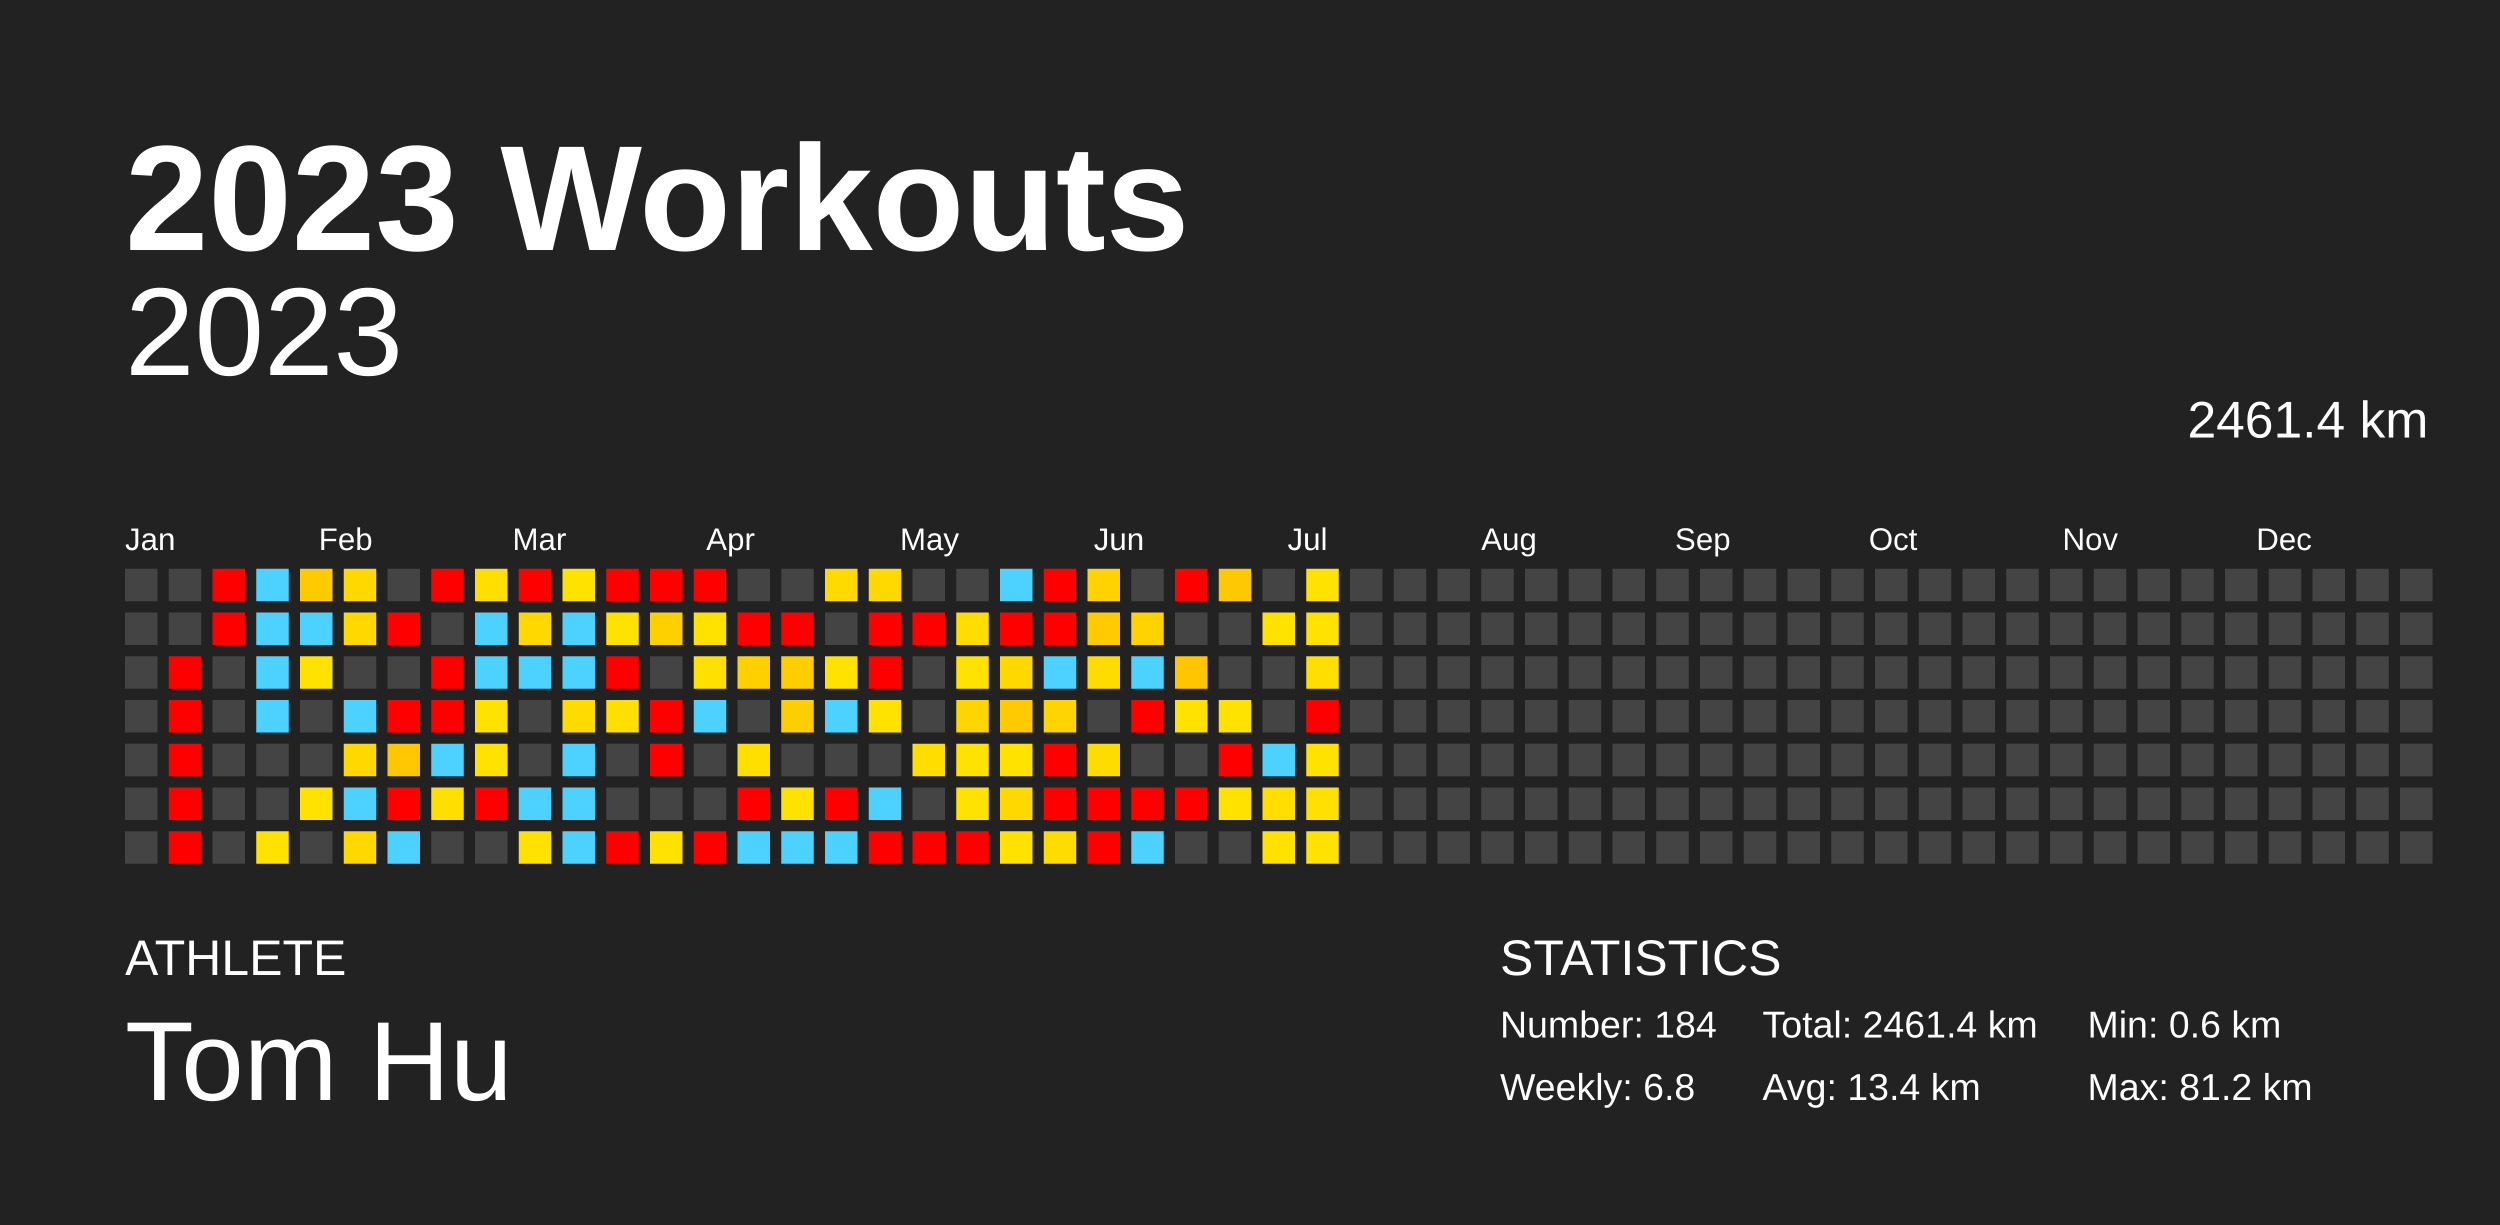
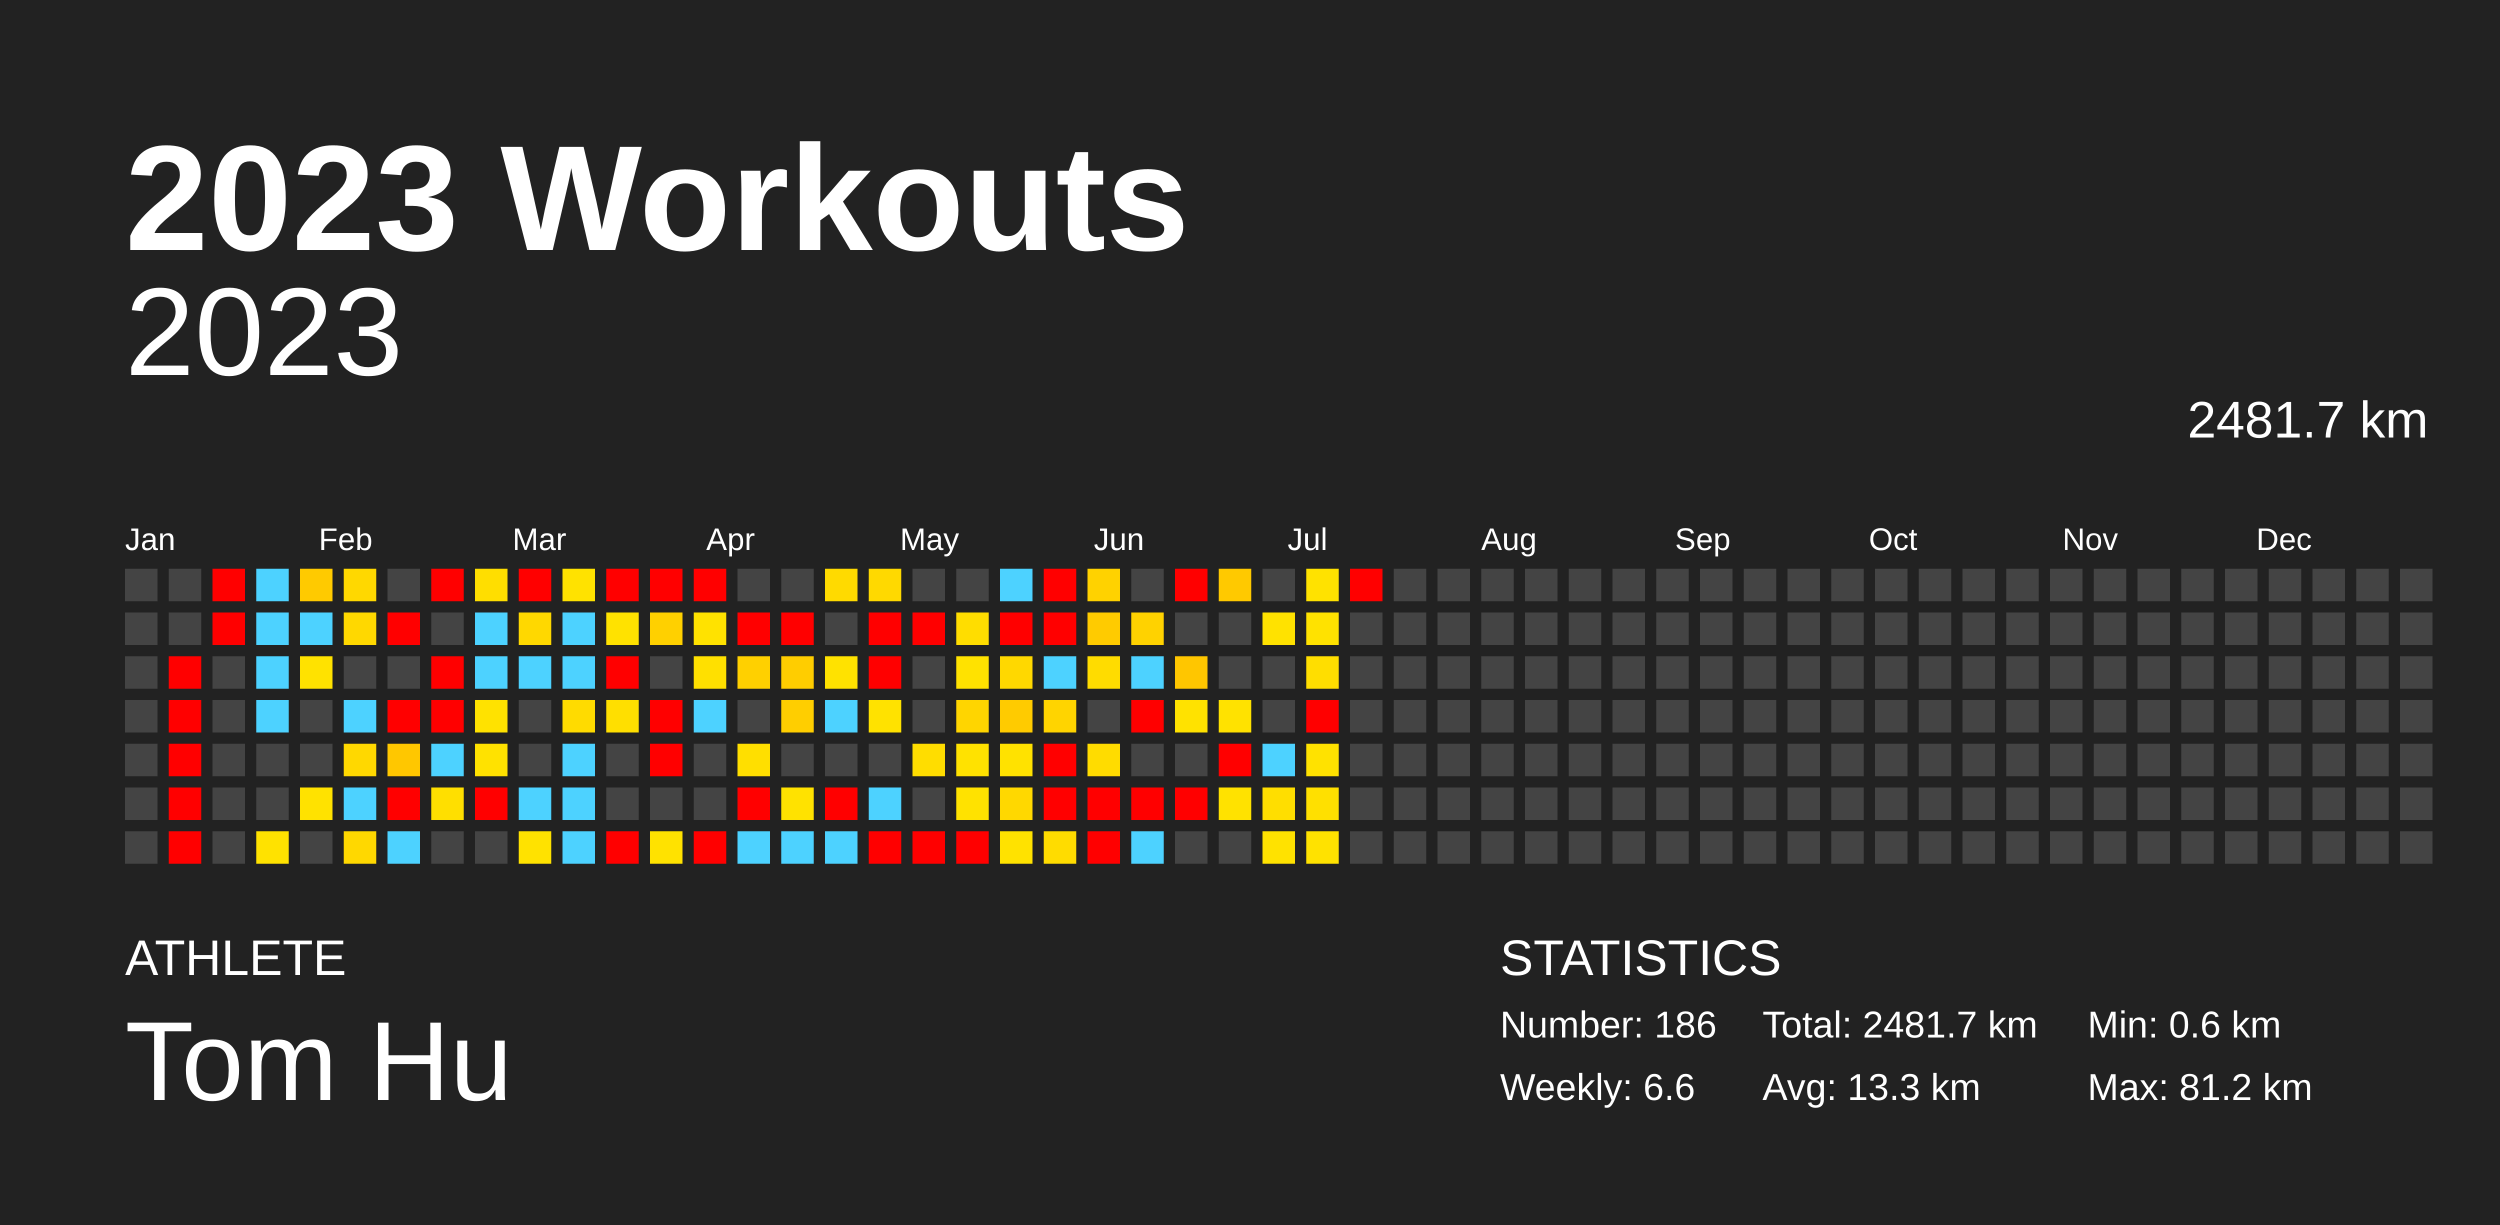
<svg xmlns="http://www.w3.org/2000/svg" baseProfile="full" height="98mm" version="1.1" viewBox="0,0,200,98" width="200mm">
  <defs />
  <rect fill="#222222" height="98" width="200" x="0" y="0" />
  <text fill="#FFFFFF" style="font-size:12px; font-family:Arial; font-weight:bold;" x="10" y="20">2023 Workouts</text>
  <text fill="#FFFFFF" style="font-size:4px; font-family:Arial" x="10" y="78">ATHLETE</text>
  <text fill="#FFFFFF" style="font-size:9px; font-family:Arial" x="10" y="88">Tom Hu</text>
  <text fill="#FFFFFF" style="font-size:4px; font-family:Arial" x="120" y="78">STATISTICS</text>
-   <text fill="#FFFFFF" style="font-size:3px; font-family:Arial" x="120" y="83">Number: 184</text>
-   <text fill="#FFFFFF" style="font-size:3px; font-family:Arial" x="120" y="88">Weekly: 6.8</text>
-   <text fill="#FFFFFF" style="font-size:3px; font-family:Arial" x="141" y="83">Total: 2461.4 km</text>
-   <text fill="#FFFFFF" style="font-size:3px; font-family:Arial" x="141" y="88">Avg: 13.4 km</text>
+   <text fill="#FFFFFF" style="font-size:3px; font-family:Arial" x="120" y="83">Number: 186</text>
+   <text fill="#FFFFFF" style="font-size:3px; font-family:Arial" x="120" y="88">Weekly: 6.6</text>
+   <text fill="#FFFFFF" style="font-size:3px; font-family:Arial" x="141" y="83">Total: 2481.7 km</text>
+   <text fill="#FFFFFF" style="font-size:3px; font-family:Arial" x="141" y="88">Avg: 13.3 km</text>
  <text fill="#FFFFFF" style="font-size:3px; font-family:Arial" x="167" y="83">Min: 0.6 km</text>
  <text fill="#FFFFFF" style="font-size:3px; font-family:Arial" x="167" y="88">Max: 81.2 km</text>
  <text alignment-baseline="hanging" fill="#FFFFFF" style="font-size:10.0px; font-family:Arial;" x="10" y="30">2023</text>
-   <text alignment-baseline="hanging" fill="#FFFFFF" style="font-size:4.125px; font-family:Arial;" x="175" y="35">2461.4 km</text>
+   <text alignment-baseline="hanging" fill="#FFFFFF" style="font-size:4.125px; font-family:Arial;" x="175" y="35">2481.7 km</text>
  <text fill="#FFFFFF" style="font-size:2.5px; font-family:Arial" x="10.0" y="44">Jan</text>
  <text fill="#FFFFFF" style="font-size:2.5px; font-family:Arial" x="25.5" y="44">Feb</text>
  <text fill="#FFFFFF" style="font-size:2.5px; font-family:Arial" x="41.0" y="44">Mar</text>
  <text fill="#FFFFFF" style="font-size:2.5px; font-family:Arial" x="56.5" y="44">Apr</text>
  <text fill="#FFFFFF" style="font-size:2.5px; font-family:Arial" x="72.0" y="44">May</text>
  <text fill="#FFFFFF" style="font-size:2.5px; font-family:Arial" x="87.5" y="44">Jun</text>
  <text fill="#FFFFFF" style="font-size:2.5px; font-family:Arial" x="103.0" y="44">Jul</text>
  <text fill="#FFFFFF" style="font-size:2.5px; font-family:Arial" x="118.5" y="44">Aug</text>
  <text fill="#FFFFFF" style="font-size:2.5px; font-family:Arial" x="134.0" y="44">Sep</text>
  <text fill="#FFFFFF" style="font-size:2.5px; font-family:Arial" x="149.5" y="44">Oct</text>
  <text fill="#FFFFFF" style="font-size:2.5px; font-family:Arial" x="165.0" y="44">Nov</text>
  <text fill="#FFFFFF" style="font-size:2.5px; font-family:Arial" x="180.5" y="44">Dec</text>
  <rect fill="#444444" height="2.6" width="2.6" x="10.0" y="45.5" />
  <rect fill="#444444" height="2.6" width="2.6" x="10.0" y="49.0" />
  <rect fill="#444444" height="2.6" width="2.6" x="10.0" y="52.5" />
  <rect fill="#444444" height="2.6" width="2.6" x="10.0" y="56.0" />
  <rect fill="#444444" height="2.6" width="2.6" x="10.0" y="59.5" />
  <rect fill="#444444" height="2.6" width="2.6" x="10.0" y="63.0" />
  <rect fill="#444444" height="2.6" width="2.6" x="10.0" y="66.5" />
  <rect fill="#444444" height="2.6" width="2.6" x="13.5" y="45.5" />
  <rect fill="#444444" height="2.6" width="2.6" x="13.5" y="49.0" />
  <rect fill="red" height="2.6" width="2.6" x="13.5" y="52.5" />
  <rect fill="red" height="2.6" width="2.6" x="13.5" y="56.0" />
  <rect fill="red" height="2.6" width="2.6" x="13.5" y="59.5" />
  <rect fill="red" height="2.6" width="2.6" x="13.5" y="63.0" />
  <rect fill="red" height="2.6" width="2.6" x="13.5" y="66.5" />
  <rect fill="red" height="2.6" width="2.6" x="17.0" y="45.5" />
  <rect fill="red" height="2.6" width="2.6" x="17.0" y="49.0" />
  <rect fill="#444444" height="2.6" width="2.6" x="17.0" y="52.5" />
  <rect fill="#444444" height="2.6" width="2.6" x="17.0" y="56.0" />
  <rect fill="#444444" height="2.6" width="2.6" x="17.0" y="59.5" />
  <rect fill="#444444" height="2.6" width="2.6" x="17.0" y="63.0" />
  <rect fill="#444444" height="2.6" width="2.6" x="17.0" y="66.5" />
  <rect fill="#4dd2ff" height="2.6" width="2.6" x="20.5" y="45.5" />
  <rect fill="#4dd2ff" height="2.6" width="2.6" x="20.5" y="49.0" />
  <rect fill="#4dd2ff" height="2.6" width="2.6" x="20.5" y="52.5" />
  <rect fill="#4dd2ff" height="2.6" width="2.6" x="20.5" y="56.0" />
  <rect fill="#444444" height="2.6" width="2.6" x="20.5" y="59.5" />
  <rect fill="#444444" height="2.6" width="2.6" x="20.5" y="63.0" />
  <rect fill="#ffe200" height="2.6" width="2.6" x="20.5" y="66.5" />
  <rect fill="#ffca00" height="2.6" width="2.6" x="24.0" y="45.5" />
  <rect fill="#4dd2ff" height="2.6" width="2.6" x="24.0" y="49.0" />
  <rect fill="#ffe200" height="2.6" width="2.6" x="24.0" y="52.5" />
  <rect fill="#444444" height="2.6" width="2.6" x="24.0" y="56.0" />
  <rect fill="#444444" height="2.6" width="2.6" x="24.0" y="59.5" />
  <rect fill="#ffe200" height="2.6" width="2.6" x="24.0" y="63.0" />
  <rect fill="#444444" height="2.6" width="2.6" x="24.0" y="66.5" />
  <rect fill="#ffd800" height="2.6" width="2.6" x="27.5" y="45.5" />
  <rect fill="#ffd800" height="2.6" width="2.6" x="27.5" y="49.0" />
  <rect fill="#444444" height="2.6" width="2.6" x="27.5" y="52.5" />
  <rect fill="#4dd2ff" height="2.6" width="2.6" x="27.5" y="56.0" />
  <rect fill="#ffd800" height="2.6" width="2.6" x="27.5" y="59.5" />
  <rect fill="#4dd2ff" height="2.6" width="2.6" x="27.5" y="63.0" />
  <rect fill="#ffd800" height="2.6" width="2.6" x="27.5" y="66.5" />
  <rect fill="#444444" height="2.6" width="2.6" x="31.0" y="45.5" />
  <rect fill="red" height="2.6" width="2.6" x="31.0" y="49.0" />
  <rect fill="#444444" height="2.6" width="2.6" x="31.0" y="52.5" />
  <rect fill="red" height="2.6" width="2.6" x="31.0" y="56.0" />
  <rect fill="#ffc700" height="2.6" width="2.6" x="31.0" y="59.5" />
  <rect fill="red" height="2.6" width="2.6" x="31.0" y="63.0" />
  <rect fill="#4dd2ff" height="2.6" width="2.6" x="31.0" y="66.5" />
  <rect fill="red" height="2.6" width="2.6" x="34.5" y="45.5" />
  <rect fill="#444444" height="2.6" width="2.6" x="34.5" y="49.0" />
  <rect fill="red" height="2.6" width="2.6" x="34.5" y="52.5" />
  <rect fill="red" height="2.6" width="2.6" x="34.5" y="56.0" />
  <rect fill="#4dd2ff" height="2.6" width="2.6" x="34.5" y="59.5" />
  <rect fill="#ffdf00" height="2.6" width="2.6" x="34.5" y="63.0" />
  <rect fill="#444444" height="2.6" width="2.6" x="34.5" y="66.5" />
  <rect fill="#ffde00" height="2.6" width="2.6" x="38.0" y="45.5" />
  <rect fill="#4dd2ff" height="2.6" width="2.6" x="38.0" y="49.0" />
  <rect fill="#4dd2ff" height="2.6" width="2.6" x="38.0" y="52.5" />
  <rect fill="#ffe200" height="2.6" width="2.6" x="38.0" y="56.0" />
  <rect fill="#ffe200" height="2.6" width="2.6" x="38.0" y="59.5" />
  <rect fill="red" height="2.6" width="2.6" x="38.0" y="63.0" />
  <rect fill="#444444" height="2.6" width="2.6" x="38.0" y="66.5" />
  <rect fill="red" height="2.6" width="2.6" x="41.5" y="45.5" />
  <rect fill="#ffd800" height="2.6" width="2.6" x="41.5" y="49.0" />
  <rect fill="#4dd2ff" height="2.6" width="2.6" x="41.5" y="52.5" />
  <rect fill="#444444" height="2.6" width="2.6" x="41.5" y="56.0" />
  <rect fill="#444444" height="2.6" width="2.6" x="41.5" y="59.5" />
  <rect fill="#4dd2ff" height="2.6" width="2.6" x="41.5" y="63.0" />
  <rect fill="#ffe200" height="2.6" width="2.6" x="41.5" y="66.5" />
  <rect fill="#ffe200" height="2.6" width="2.6" x="45.0" y="45.5" />
  <rect fill="#4dd2ff" height="2.6" width="2.6" x="45.0" y="49.0" />
  <rect fill="#4dd2ff" height="2.6" width="2.6" x="45.0" y="52.5" />
  <rect fill="#ffdb00" height="2.6" width="2.6" x="45.0" y="56.0" />
  <rect fill="#4dd2ff" height="2.6" width="2.6" x="45.0" y="59.5" />
  <rect fill="#4dd2ff" height="2.6" width="2.6" x="45.0" y="63.0" />
  <rect fill="#4dd2ff" height="2.6" width="2.6" x="45.0" y="66.5" />
  <rect fill="red" height="2.6" width="2.6" x="48.5" y="45.5" />
  <rect fill="#ffe200" height="2.6" width="2.6" x="48.5" y="49.0" />
  <rect fill="red" height="2.6" width="2.6" x="48.5" y="52.5" />
  <rect fill="#ffdf00" height="2.6" width="2.6" x="48.5" y="56.0" />
  <rect fill="#444444" height="2.6" width="2.6" x="48.5" y="59.5" />
  <rect fill="#444444" height="2.6" width="2.6" x="48.5" y="63.0" />
  <rect fill="red" height="2.6" width="2.6" x="48.5" y="66.5" />
  <rect fill="red" height="2.6" width="2.6" x="52.0" y="45.5" />
  <rect fill="#ffd000" height="2.6" width="2.6" x="52.0" y="49.0" />
  <rect fill="#444444" height="2.6" width="2.6" x="52.0" y="52.5" />
  <rect fill="red" height="2.6" width="2.6" x="52.0" y="56.0" />
  <rect fill="red" height="2.6" width="2.6" x="52.0" y="59.5" />
  <rect fill="#444444" height="2.6" width="2.6" x="52.0" y="63.0" />
  <rect fill="#ffe200" height="2.6" width="2.6" x="52.0" y="66.5" />
  <rect fill="red" height="2.6" width="2.6" x="55.5" y="45.5" />
  <rect fill="#ffe200" height="2.6" width="2.6" x="55.5" y="49.0" />
  <rect fill="#ffe000" height="2.6" width="2.6" x="55.5" y="52.5" />
  <rect fill="#4dd2ff" height="2.6" width="2.6" x="55.5" y="56.0" />
  <rect fill="#444444" height="2.6" width="2.6" x="55.5" y="59.5" />
  <rect fill="#444444" height="2.6" width="2.6" x="55.5" y="63.0" />
  <rect fill="red" height="2.6" width="2.6" x="55.5" y="66.5" />
  <rect fill="#444444" height="2.6" width="2.6" x="59.0" y="45.5" />
  <rect fill="red" height="2.6" width="2.6" x="59.0" y="49.0" />
  <rect fill="#ffd000" height="2.6" width="2.6" x="59.0" y="52.5" />
  <rect fill="#444444" height="2.6" width="2.6" x="59.0" y="56.0" />
  <rect fill="#ffdf00" height="2.6" width="2.6" x="59.0" y="59.5" />
  <rect fill="red" height="2.6" width="2.6" x="59.0" y="63.0" />
  <rect fill="#4dd2ff" height="2.6" width="2.6" x="59.0" y="66.5" />
  <rect fill="#444444" height="2.6" width="2.6" x="62.5" y="45.5" />
  <rect fill="red" height="2.6" width="2.6" x="62.5" y="49.0" />
  <rect fill="#ffcd00" height="2.6" width="2.6" x="62.5" y="52.5" />
  <rect fill="#ffce00" height="2.6" width="2.6" x="62.5" y="56.0" />
  <rect fill="#444444" height="2.6" width="2.6" x="62.5" y="59.5" />
  <rect fill="#ffe200" height="2.6" width="2.6" x="62.5" y="63.0" />
  <rect fill="#4dd2ff" height="2.6" width="2.6" x="62.5" y="66.5" />
  <rect fill="#ffda00" height="2.6" width="2.6" x="66.0" y="45.5" />
  <rect fill="#444444" height="2.6" width="2.6" x="66.0" y="49.0" />
  <rect fill="#ffe200" height="2.6" width="2.6" x="66.0" y="52.5" />
  <rect fill="#4dd2ff" height="2.6" width="2.6" x="66.0" y="56.0" />
  <rect fill="#444444" height="2.6" width="2.6" x="66.0" y="59.5" />
  <rect fill="red" height="2.6" width="2.6" x="66.0" y="63.0" />
  <rect fill="#4dd2ff" height="2.6" width="2.6" x="66.0" y="66.5" />
  <rect fill="#ffd900" height="2.6" width="2.6" x="69.5" y="45.5" />
  <rect fill="red" height="2.6" width="2.6" x="69.5" y="49.0" />
  <rect fill="red" height="2.6" width="2.6" x="69.5" y="52.5" />
  <rect fill="#ffe200" height="2.6" width="2.6" x="69.5" y="56.0" />
  <rect fill="#444444" height="2.6" width="2.6" x="69.5" y="59.5" />
  <rect fill="#4dd2ff" height="2.6" width="2.6" x="69.5" y="63.0" />
  <rect fill="red" height="2.6" width="2.6" x="69.5" y="66.5" />
  <rect fill="#444444" height="2.6" width="2.6" x="73.0" y="45.5" />
  <rect fill="red" height="2.6" width="2.6" x="73.0" y="49.0" />
  <rect fill="#444444" height="2.6" width="2.6" x="73.0" y="52.5" />
  <rect fill="#444444" height="2.6" width="2.6" x="73.0" y="56.0" />
  <rect fill="#ffdd00" height="2.6" width="2.6" x="73.0" y="59.5" />
  <rect fill="#444444" height="2.6" width="2.6" x="73.0" y="63.0" />
  <rect fill="red" height="2.6" width="2.6" x="73.0" y="66.5" />
  <rect fill="#444444" height="2.6" width="2.6" x="76.5" y="45.5" />
  <rect fill="#ffdd00" height="2.6" width="2.6" x="76.5" y="49.0" />
  <rect fill="#ffe200" height="2.6" width="2.6" x="76.5" y="52.5" />
  <rect fill="#ffd500" height="2.6" width="2.6" x="76.5" y="56.0" />
  <rect fill="#ffe200" height="2.6" width="2.6" x="76.5" y="59.5" />
  <rect fill="#ffe200" height="2.6" width="2.6" x="76.5" y="63.0" />
  <rect fill="red" height="2.6" width="2.6" x="76.5" y="66.5" />
  <rect fill="#4dd2ff" height="2.6" width="2.6" x="80.0" y="45.5" />
  <rect fill="red" height="2.6" width="2.6" x="80.0" y="49.0" />
  <rect fill="#ffd800" height="2.6" width="2.6" x="80.0" y="52.5" />
  <rect fill="#ffcb00" height="2.6" width="2.6" x="80.0" y="56.0" />
  <rect fill="#ffe200" height="2.6" width="2.6" x="80.0" y="59.5" />
  <rect fill="#ffd800" height="2.6" width="2.6" x="80.0" y="63.0" />
  <rect fill="#ffe200" height="2.6" width="2.6" x="80.0" y="66.5" />
  <rect fill="red" height="2.6" width="2.6" x="83.5" y="45.5" />
  <rect fill="red" height="2.6" width="2.6" x="83.5" y="49.0" />
  <rect fill="#4dd2ff" height="2.6" width="2.6" x="83.5" y="52.5" />
  <rect fill="#ffd400" height="2.6" width="2.6" x="83.5" y="56.0" />
  <rect fill="red" height="2.6" width="2.6" x="83.5" y="59.5" />
  <rect fill="red" height="2.6" width="2.6" x="83.5" y="63.0" />
  <rect fill="#ffdc00" height="2.6" width="2.6" x="83.5" y="66.5" />
  <rect fill="#ffd200" height="2.6" width="2.6" x="87.0" y="45.5" />
  <rect fill="#ffcb00" height="2.6" width="2.6" x="87.0" y="49.0" />
  <rect fill="#ffdc00" height="2.6" width="2.6" x="87.0" y="52.5" />
  <rect fill="#444444" height="2.6" width="2.6" x="87.0" y="56.0" />
  <rect fill="#ffdc00" height="2.6" width="2.6" x="87.0" y="59.5" />
  <rect fill="red" height="2.6" width="2.6" x="87.0" y="63.0" />
  <rect fill="red" height="2.6" width="2.6" x="87.0" y="66.5" />
  <rect fill="#444444" height="2.6" width="2.6" x="90.5" y="45.5" />
  <rect fill="#ffd200" height="2.6" width="2.6" x="90.5" y="49.0" />
  <rect fill="#4dd2ff" height="2.6" width="2.6" x="90.5" y="52.5" />
  <rect fill="red" height="2.6" width="2.6" x="90.5" y="56.0" />
  <rect fill="#444444" height="2.6" width="2.6" x="90.5" y="59.5" />
  <rect fill="red" height="2.6" width="2.6" x="90.5" y="63.0" />
  <rect fill="#4dd2ff" height="2.6" width="2.6" x="90.5" y="66.5" />
  <rect fill="red" height="2.6" width="2.6" x="94.0" y="45.5" />
  <rect fill="#444444" height="2.6" width="2.6" x="94.0" y="49.0" />
  <rect fill="#ffc600" height="2.6" width="2.6" x="94.0" y="52.5" />
  <rect fill="#ffe200" height="2.6" width="2.6" x="94.0" y="56.0" />
  <rect fill="#444444" height="2.6" width="2.6" x="94.0" y="59.5" />
  <rect fill="red" height="2.6" width="2.6" x="94.0" y="63.0" />
  <rect fill="#444444" height="2.6" width="2.6" x="94.0" y="66.5" />
  <rect fill="#ffc900" height="2.6" width="2.6" x="97.5" y="45.5" />
  <rect fill="#444444" height="2.6" width="2.6" x="97.5" y="49.0" />
  <rect fill="#444444" height="2.6" width="2.6" x="97.5" y="52.5" />
  <rect fill="#ffe200" height="2.6" width="2.6" x="97.5" y="56.0" />
  <rect fill="red" height="2.6" width="2.6" x="97.5" y="59.5" />
  <rect fill="#ffe200" height="2.6" width="2.6" x="97.5" y="63.0" />
  <rect fill="#444444" height="2.6" width="2.6" x="97.5" y="66.5" />
  <rect fill="#444444" height="2.6" width="2.6" x="101.0" y="45.5" />
  <rect fill="#ffe200" height="2.6" width="2.6" x="101.0" y="49.0" />
  <rect fill="#444444" height="2.6" width="2.6" x="101.0" y="52.5" />
  <rect fill="#444444" height="2.6" width="2.6" x="101.0" y="56.0" />
  <rect fill="#4dd2ff" height="2.6" width="2.6" x="101.0" y="59.5" />
  <rect fill="#ffde00" height="2.6" width="2.6" x="101.0" y="63.0" />
  <rect fill="#ffe200" height="2.6" width="2.6" x="101.0" y="66.5" />
  <rect fill="#ffe200" height="2.6" width="2.6" x="104.5" y="45.5" />
  <rect fill="#ffe200" height="2.6" width="2.6" x="104.5" y="49.0" />
  <rect fill="#ffde00" height="2.6" width="2.6" x="104.5" y="52.5" />
  <rect fill="red" height="2.6" width="2.6" x="104.5" y="56.0" />
  <rect fill="#ffe200" height="2.6" width="2.6" x="104.5" y="59.5" />
  <rect fill="#ffe000" height="2.6" width="2.6" x="104.5" y="63.0" />
  <rect fill="#ffe200" height="2.6" width="2.6" x="104.5" y="66.5" />
-   <rect fill="#444444" height="2.6" width="2.6" x="108.0" y="45.5" />
+   <rect fill="red" height="2.6" width="2.6" x="108.0" y="45.5" />
  <rect fill="#444444" height="2.6" width="2.6" x="108.0" y="49.0" />
  <rect fill="#444444" height="2.6" width="2.6" x="108.0" y="52.5" />
  <rect fill="#444444" height="2.6" width="2.6" x="108.0" y="56.0" />
  <rect fill="#444444" height="2.6" width="2.6" x="108.0" y="59.5" />
  <rect fill="#444444" height="2.6" width="2.6" x="108.0" y="63.0" />
  <rect fill="#444444" height="2.6" width="2.6" x="108.0" y="66.5" />
  <rect fill="#444444" height="2.6" width="2.6" x="111.5" y="45.5" />
  <rect fill="#444444" height="2.6" width="2.6" x="111.5" y="49.0" />
  <rect fill="#444444" height="2.6" width="2.6" x="111.5" y="52.5" />
  <rect fill="#444444" height="2.6" width="2.6" x="111.5" y="56.0" />
  <rect fill="#444444" height="2.6" width="2.6" x="111.5" y="59.5" />
  <rect fill="#444444" height="2.6" width="2.6" x="111.5" y="63.0" />
  <rect fill="#444444" height="2.6" width="2.6" x="111.5" y="66.5" />
  <rect fill="#444444" height="2.6" width="2.6" x="115.0" y="45.5" />
  <rect fill="#444444" height="2.6" width="2.6" x="115.0" y="49.0" />
  <rect fill="#444444" height="2.6" width="2.6" x="115.0" y="52.5" />
  <rect fill="#444444" height="2.6" width="2.6" x="115.0" y="56.0" />
  <rect fill="#444444" height="2.6" width="2.6" x="115.0" y="59.5" />
  <rect fill="#444444" height="2.6" width="2.6" x="115.0" y="63.0" />
  <rect fill="#444444" height="2.6" width="2.6" x="115.0" y="66.5" />
  <rect fill="#444444" height="2.6" width="2.6" x="118.5" y="45.5" />
  <rect fill="#444444" height="2.6" width="2.6" x="118.5" y="49.0" />
  <rect fill="#444444" height="2.6" width="2.6" x="118.5" y="52.5" />
  <rect fill="#444444" height="2.6" width="2.6" x="118.5" y="56.0" />
  <rect fill="#444444" height="2.6" width="2.6" x="118.5" y="59.5" />
  <rect fill="#444444" height="2.6" width="2.6" x="118.5" y="63.0" />
  <rect fill="#444444" height="2.6" width="2.6" x="118.5" y="66.5" />
  <rect fill="#444444" height="2.6" width="2.6" x="122.0" y="45.5" />
  <rect fill="#444444" height="2.6" width="2.6" x="122.0" y="49.0" />
  <rect fill="#444444" height="2.6" width="2.6" x="122.0" y="52.5" />
  <rect fill="#444444" height="2.6" width="2.6" x="122.0" y="56.0" />
  <rect fill="#444444" height="2.6" width="2.6" x="122.0" y="59.5" />
  <rect fill="#444444" height="2.6" width="2.6" x="122.0" y="63.0" />
  <rect fill="#444444" height="2.6" width="2.6" x="122.0" y="66.5" />
  <rect fill="#444444" height="2.6" width="2.6" x="125.5" y="45.5" />
  <rect fill="#444444" height="2.6" width="2.6" x="125.5" y="49.0" />
  <rect fill="#444444" height="2.6" width="2.6" x="125.5" y="52.5" />
  <rect fill="#444444" height="2.6" width="2.6" x="125.5" y="56.0" />
  <rect fill="#444444" height="2.6" width="2.6" x="125.5" y="59.5" />
  <rect fill="#444444" height="2.6" width="2.6" x="125.5" y="63.0" />
  <rect fill="#444444" height="2.6" width="2.6" x="125.5" y="66.5" />
  <rect fill="#444444" height="2.6" width="2.6" x="129.0" y="45.5" />
  <rect fill="#444444" height="2.6" width="2.6" x="129.0" y="49.0" />
  <rect fill="#444444" height="2.6" width="2.6" x="129.0" y="52.5" />
  <rect fill="#444444" height="2.6" width="2.6" x="129.0" y="56.0" />
  <rect fill="#444444" height="2.6" width="2.6" x="129.0" y="59.5" />
  <rect fill="#444444" height="2.6" width="2.6" x="129.0" y="63.0" />
  <rect fill="#444444" height="2.6" width="2.6" x="129.0" y="66.5" />
  <rect fill="#444444" height="2.6" width="2.6" x="132.5" y="45.5" />
  <rect fill="#444444" height="2.6" width="2.6" x="132.5" y="49.0" />
  <rect fill="#444444" height="2.6" width="2.6" x="132.5" y="52.5" />
  <rect fill="#444444" height="2.6" width="2.6" x="132.5" y="56.0" />
  <rect fill="#444444" height="2.6" width="2.6" x="132.5" y="59.5" />
  <rect fill="#444444" height="2.6" width="2.6" x="132.5" y="63.0" />
  <rect fill="#444444" height="2.6" width="2.6" x="132.5" y="66.5" />
  <rect fill="#444444" height="2.6" width="2.6" x="136.0" y="45.5" />
  <rect fill="#444444" height="2.6" width="2.6" x="136.0" y="49.0" />
  <rect fill="#444444" height="2.6" width="2.6" x="136.0" y="52.5" />
  <rect fill="#444444" height="2.6" width="2.6" x="136.0" y="56.0" />
  <rect fill="#444444" height="2.6" width="2.6" x="136.0" y="59.5" />
  <rect fill="#444444" height="2.6" width="2.6" x="136.0" y="63.0" />
  <rect fill="#444444" height="2.6" width="2.6" x="136.0" y="66.5" />
  <rect fill="#444444" height="2.6" width="2.6" x="139.5" y="45.5" />
  <rect fill="#444444" height="2.6" width="2.6" x="139.5" y="49.0" />
  <rect fill="#444444" height="2.6" width="2.6" x="139.5" y="52.5" />
  <rect fill="#444444" height="2.6" width="2.6" x="139.5" y="56.0" />
  <rect fill="#444444" height="2.6" width="2.6" x="139.5" y="59.5" />
  <rect fill="#444444" height="2.6" width="2.6" x="139.5" y="63.0" />
  <rect fill="#444444" height="2.6" width="2.6" x="139.5" y="66.5" />
  <rect fill="#444444" height="2.6" width="2.6" x="143.0" y="45.5" />
  <rect fill="#444444" height="2.6" width="2.6" x="143.0" y="49.0" />
  <rect fill="#444444" height="2.6" width="2.6" x="143.0" y="52.5" />
  <rect fill="#444444" height="2.6" width="2.6" x="143.0" y="56.0" />
  <rect fill="#444444" height="2.6" width="2.6" x="143.0" y="59.5" />
  <rect fill="#444444" height="2.6" width="2.6" x="143.0" y="63.0" />
  <rect fill="#444444" height="2.6" width="2.6" x="143.0" y="66.5" />
  <rect fill="#444444" height="2.6" width="2.6" x="146.5" y="45.5" />
  <rect fill="#444444" height="2.6" width="2.6" x="146.5" y="49.0" />
  <rect fill="#444444" height="2.6" width="2.6" x="146.5" y="52.5" />
  <rect fill="#444444" height="2.6" width="2.6" x="146.5" y="56.0" />
  <rect fill="#444444" height="2.6" width="2.6" x="146.5" y="59.5" />
  <rect fill="#444444" height="2.6" width="2.6" x="146.5" y="63.0" />
  <rect fill="#444444" height="2.6" width="2.6" x="146.5" y="66.5" />
  <rect fill="#444444" height="2.6" width="2.6" x="150.0" y="45.5" />
  <rect fill="#444444" height="2.6" width="2.6" x="150.0" y="49.0" />
  <rect fill="#444444" height="2.6" width="2.6" x="150.0" y="52.5" />
  <rect fill="#444444" height="2.6" width="2.6" x="150.0" y="56.0" />
  <rect fill="#444444" height="2.6" width="2.6" x="150.0" y="59.5" />
  <rect fill="#444444" height="2.6" width="2.6" x="150.0" y="63.0" />
  <rect fill="#444444" height="2.6" width="2.6" x="150.0" y="66.5" />
  <rect fill="#444444" height="2.6" width="2.6" x="153.5" y="45.5" />
  <rect fill="#444444" height="2.6" width="2.6" x="153.5" y="49.0" />
  <rect fill="#444444" height="2.6" width="2.6" x="153.5" y="52.5" />
  <rect fill="#444444" height="2.6" width="2.6" x="153.5" y="56.0" />
  <rect fill="#444444" height="2.6" width="2.6" x="153.5" y="59.5" />
  <rect fill="#444444" height="2.6" width="2.6" x="153.5" y="63.0" />
  <rect fill="#444444" height="2.6" width="2.6" x="153.5" y="66.5" />
  <rect fill="#444444" height="2.6" width="2.6" x="157.0" y="45.5" />
  <rect fill="#444444" height="2.6" width="2.6" x="157.0" y="49.0" />
  <rect fill="#444444" height="2.6" width="2.6" x="157.0" y="52.5" />
  <rect fill="#444444" height="2.6" width="2.6" x="157.0" y="56.0" />
  <rect fill="#444444" height="2.6" width="2.6" x="157.0" y="59.5" />
  <rect fill="#444444" height="2.6" width="2.6" x="157.0" y="63.0" />
  <rect fill="#444444" height="2.6" width="2.6" x="157.0" y="66.5" />
  <rect fill="#444444" height="2.6" width="2.6" x="160.5" y="45.5" />
  <rect fill="#444444" height="2.6" width="2.6" x="160.5" y="49.0" />
  <rect fill="#444444" height="2.6" width="2.6" x="160.5" y="52.5" />
  <rect fill="#444444" height="2.6" width="2.6" x="160.5" y="56.0" />
  <rect fill="#444444" height="2.6" width="2.6" x="160.5" y="59.5" />
  <rect fill="#444444" height="2.6" width="2.6" x="160.5" y="63.0" />
  <rect fill="#444444" height="2.6" width="2.6" x="160.5" y="66.5" />
  <rect fill="#444444" height="2.6" width="2.6" x="164.0" y="45.5" />
  <rect fill="#444444" height="2.6" width="2.6" x="164.0" y="49.0" />
  <rect fill="#444444" height="2.6" width="2.6" x="164.0" y="52.5" />
  <rect fill="#444444" height="2.6" width="2.6" x="164.0" y="56.0" />
  <rect fill="#444444" height="2.6" width="2.6" x="164.0" y="59.5" />
  <rect fill="#444444" height="2.6" width="2.6" x="164.0" y="63.0" />
  <rect fill="#444444" height="2.6" width="2.6" x="164.0" y="66.5" />
  <rect fill="#444444" height="2.6" width="2.6" x="167.5" y="45.5" />
  <rect fill="#444444" height="2.6" width="2.6" x="167.5" y="49.0" />
  <rect fill="#444444" height="2.6" width="2.6" x="167.5" y="52.5" />
  <rect fill="#444444" height="2.6" width="2.6" x="167.5" y="56.0" />
  <rect fill="#444444" height="2.6" width="2.6" x="167.5" y="59.5" />
  <rect fill="#444444" height="2.6" width="2.6" x="167.5" y="63.0" />
  <rect fill="#444444" height="2.6" width="2.6" x="167.5" y="66.5" />
  <rect fill="#444444" height="2.6" width="2.6" x="171.0" y="45.5" />
  <rect fill="#444444" height="2.6" width="2.6" x="171.0" y="49.0" />
  <rect fill="#444444" height="2.6" width="2.6" x="171.0" y="52.5" />
  <rect fill="#444444" height="2.6" width="2.6" x="171.0" y="56.0" />
  <rect fill="#444444" height="2.6" width="2.6" x="171.0" y="59.5" />
  <rect fill="#444444" height="2.6" width="2.6" x="171.0" y="63.0" />
  <rect fill="#444444" height="2.6" width="2.6" x="171.0" y="66.5" />
  <rect fill="#444444" height="2.6" width="2.6" x="174.5" y="45.5" />
  <rect fill="#444444" height="2.6" width="2.6" x="174.5" y="49.0" />
  <rect fill="#444444" height="2.6" width="2.6" x="174.5" y="52.5" />
  <rect fill="#444444" height="2.6" width="2.6" x="174.5" y="56.0" />
  <rect fill="#444444" height="2.6" width="2.6" x="174.5" y="59.5" />
  <rect fill="#444444" height="2.6" width="2.6" x="174.5" y="63.0" />
  <rect fill="#444444" height="2.6" width="2.6" x="174.5" y="66.5" />
  <rect fill="#444444" height="2.6" width="2.6" x="178.0" y="45.5" />
  <rect fill="#444444" height="2.6" width="2.6" x="178.0" y="49.0" />
  <rect fill="#444444" height="2.6" width="2.6" x="178.0" y="52.5" />
  <rect fill="#444444" height="2.6" width="2.6" x="178.0" y="56.0" />
  <rect fill="#444444" height="2.6" width="2.6" x="178.0" y="59.5" />
  <rect fill="#444444" height="2.6" width="2.6" x="178.0" y="63.0" />
  <rect fill="#444444" height="2.6" width="2.6" x="178.0" y="66.5" />
  <rect fill="#444444" height="2.6" width="2.6" x="181.5" y="45.5" />
  <rect fill="#444444" height="2.6" width="2.6" x="181.5" y="49.0" />
  <rect fill="#444444" height="2.6" width="2.6" x="181.5" y="52.5" />
  <rect fill="#444444" height="2.6" width="2.6" x="181.5" y="56.0" />
  <rect fill="#444444" height="2.6" width="2.6" x="181.5" y="59.5" />
  <rect fill="#444444" height="2.6" width="2.6" x="181.5" y="63.0" />
  <rect fill="#444444" height="2.6" width="2.6" x="181.5" y="66.5" />
  <rect fill="#444444" height="2.6" width="2.6" x="185.0" y="45.5" />
  <rect fill="#444444" height="2.6" width="2.6" x="185.0" y="49.0" />
  <rect fill="#444444" height="2.6" width="2.6" x="185.0" y="52.5" />
  <rect fill="#444444" height="2.6" width="2.6" x="185.0" y="56.0" />
  <rect fill="#444444" height="2.6" width="2.6" x="185.0" y="59.5" />
  <rect fill="#444444" height="2.6" width="2.6" x="185.0" y="63.0" />
  <rect fill="#444444" height="2.6" width="2.6" x="185.0" y="66.5" />
  <rect fill="#444444" height="2.6" width="2.6" x="188.5" y="45.5" />
  <rect fill="#444444" height="2.6" width="2.6" x="188.5" y="49.0" />
  <rect fill="#444444" height="2.6" width="2.6" x="188.5" y="52.5" />
  <rect fill="#444444" height="2.6" width="2.6" x="188.5" y="56.0" />
  <rect fill="#444444" height="2.6" width="2.6" x="188.5" y="59.5" />
  <rect fill="#444444" height="2.6" width="2.6" x="188.5" y="63.0" />
  <rect fill="#444444" height="2.6" width="2.6" x="188.5" y="66.5" />
  <rect fill="#444444" height="2.6" width="2.6" x="192.0" y="45.5" />
  <rect fill="#444444" height="2.6" width="2.6" x="192.0" y="49.0" />
  <rect fill="#444444" height="2.6" width="2.6" x="192.0" y="52.5" />
  <rect fill="#444444" height="2.6" width="2.6" x="192.0" y="56.0" />
  <rect fill="#444444" height="2.6" width="2.6" x="192.0" y="59.5" />
  <rect fill="#444444" height="2.6" width="2.6" x="192.0" y="63.0" />
  <rect fill="#444444" height="2.6" width="2.6" x="192.0" y="66.5" />
</svg>
